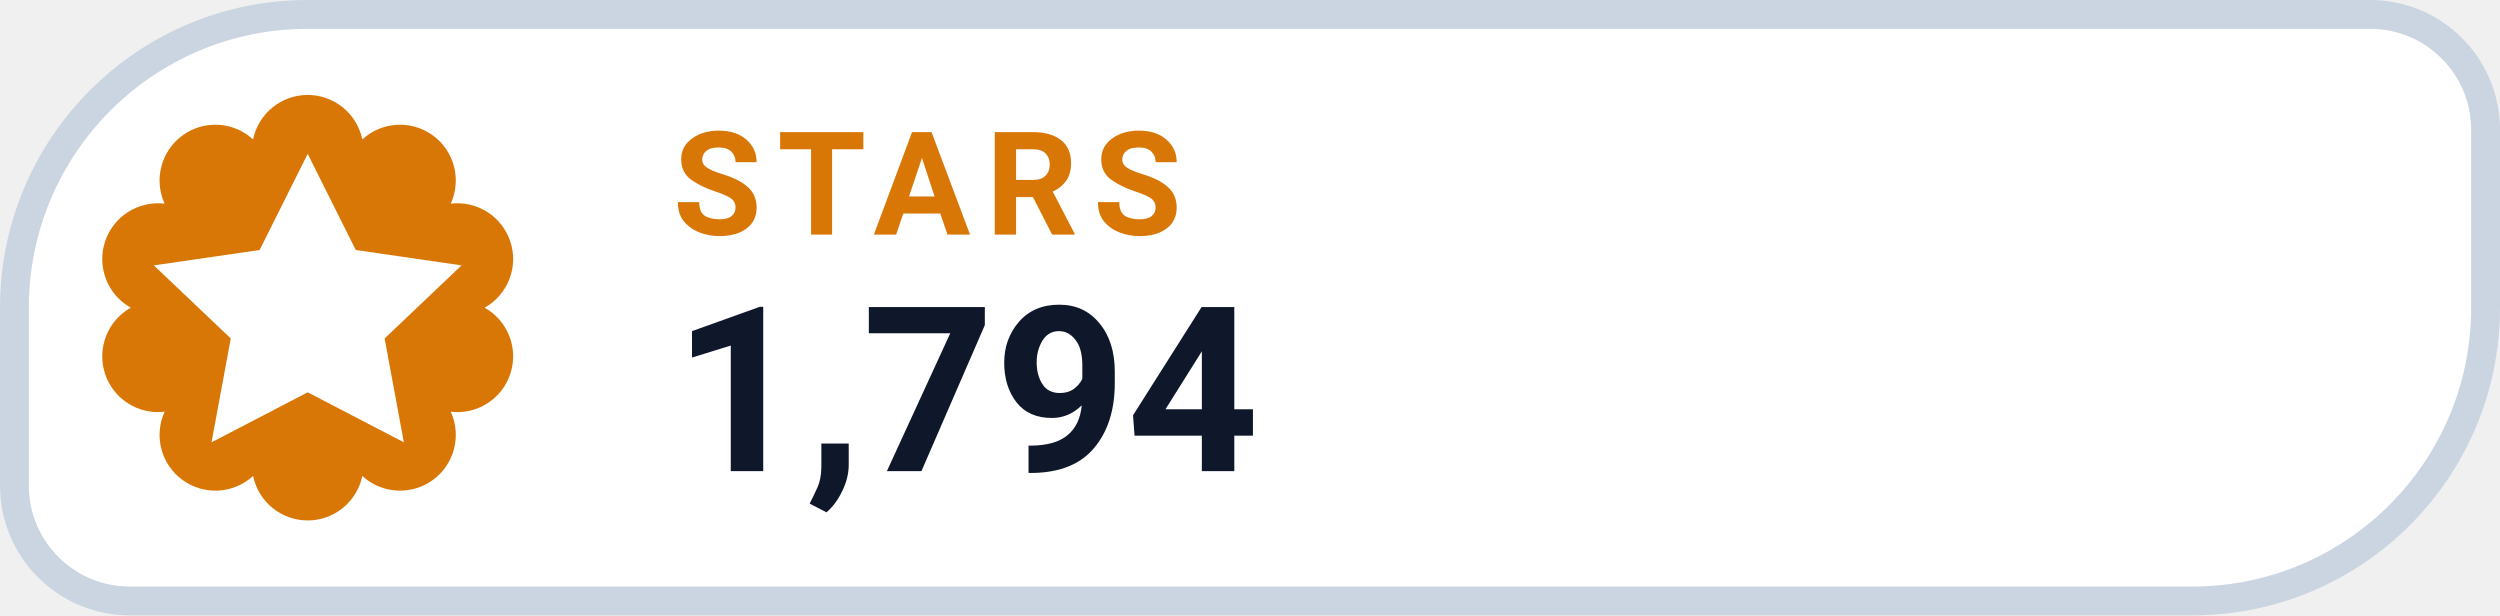
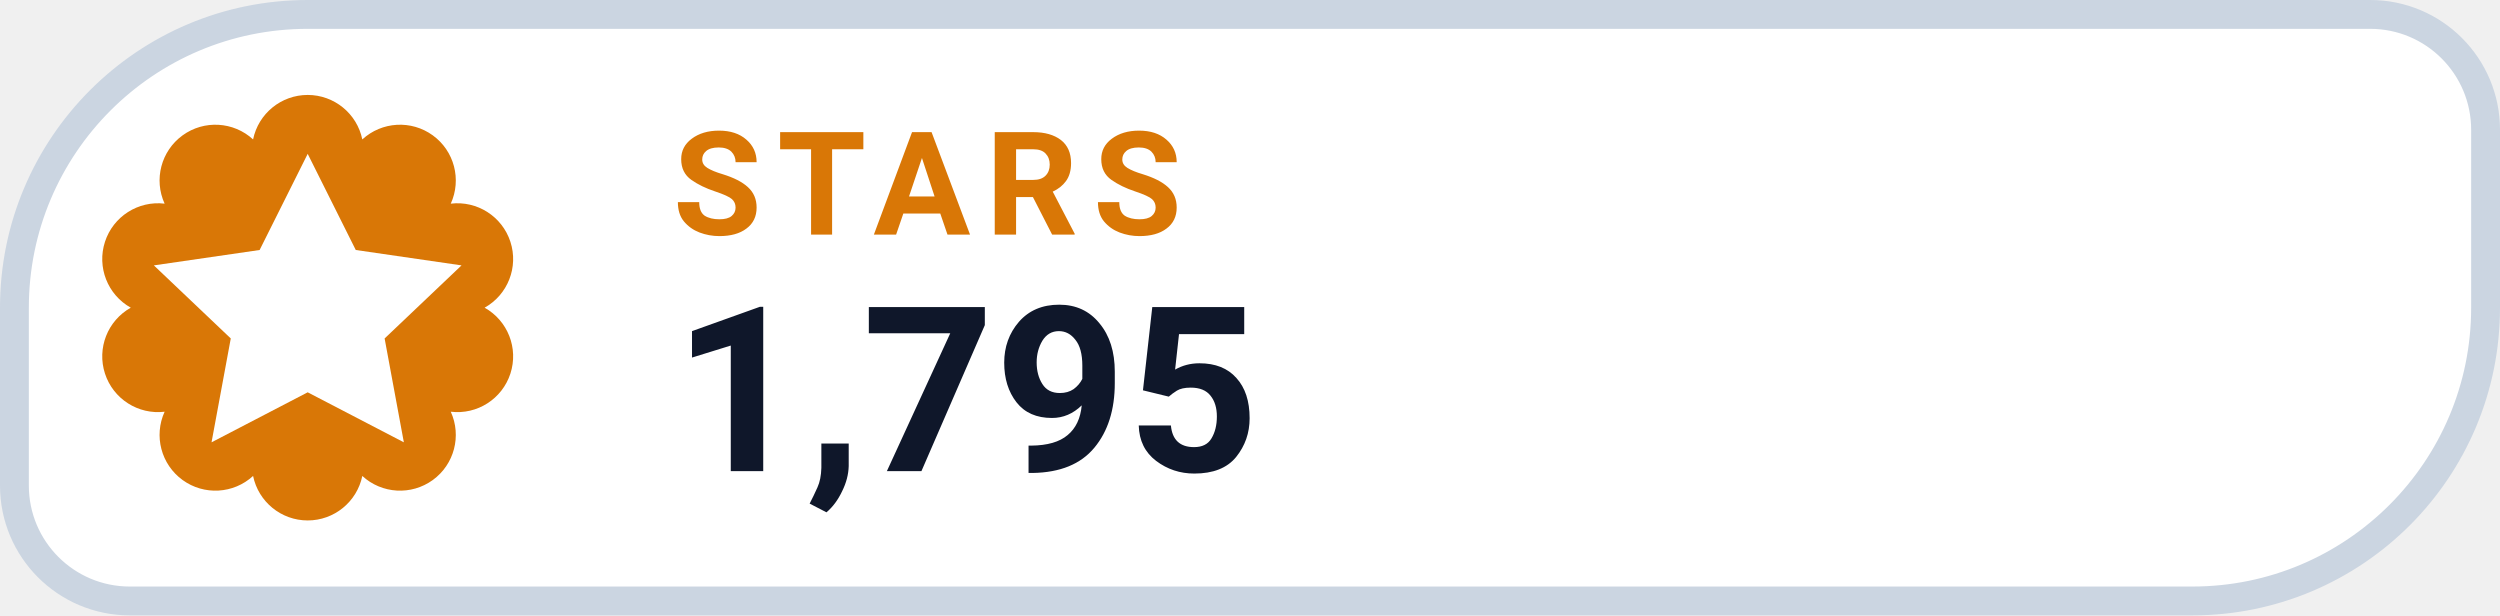
- <svg xmlns="http://www.w3.org/2000/svg" width="130" height="32" viewBox="0 0 130 32" role="img" aria-label="STARS 1,794">
+ <svg xmlns="http://www.w3.org/2000/svg" width="130" height="32" viewBox="0 0 130 32" role="img" aria-label="STARS 1,795">
  <path d="M 16.00 0.75 H 123.25 A 6.00 6.00 0 0 1 129.25 6.75 V 16.00 A 15.25 15.25 0 0 1 114.00 31.25 H 6.75 A 6.00 6.00 0 0 1 0.75 25.25 V 16.00 A 15.25 15.25 0 0 1 16.00 0.75 Z" fill="#FFFFFF" stroke="#CBD5E1" stroke-width="1.5" />
  <path d="M 13.16 7.25 A 2.90 2.90 0 0 1 18.84 7.25 A 2.90 2.90 0 0 1 23.44 10.59 A 2.90 2.90 0 0 1 25.20 16.00 A 2.90 2.90 0 0 1 23.44 21.41 A 2.90 2.90 0 0 1 18.84 24.75 A 2.90 2.90 0 0 1 13.16 24.75 A 2.90 2.90 0 0 1 8.56 21.41 A 2.90 2.90 0 0 1 6.80 16.00 A 2.90 2.90 0 0 1 8.56 10.59 A 2.90 2.90 0 0 1 13.16 7.25 Z" fill="#D97706" />
  <g transform="translate(16 16)" style="color:#FFFFFF;">
    <path d="M0 -8 l2.5 5 5.5 .8 -4 3.8 1 5.4 -5 -2.6 -5 2.6 1 -5.4 -4 -3.8 5.5 -.8 Z" fill="currentColor" />
  </g>
  <text x="35" y="12.2" fill="#D97706" font-family="-apple-system,BlinkMacSystemFont,'Segoe UI',Roboto,Helvetica,Arial,sans-serif" font-size="7.5" font-weight="700" letter-spacing=".8">STARS</text>
-   <text x="35" y="24.5" fill="#0F172A" font-family="-apple-system,BlinkMacSystemFont,'Segoe UI',Roboto,Helvetica,Arial,sans-serif" font-size="12" font-weight="750">1,794</text>
+   <text x="35" y="24.5" fill="#0F172A" font-family="-apple-system,BlinkMacSystemFont,'Segoe UI',Roboto,Helvetica,Arial,sans-serif" font-size="12" font-weight="750">1,795</text>
</svg>
